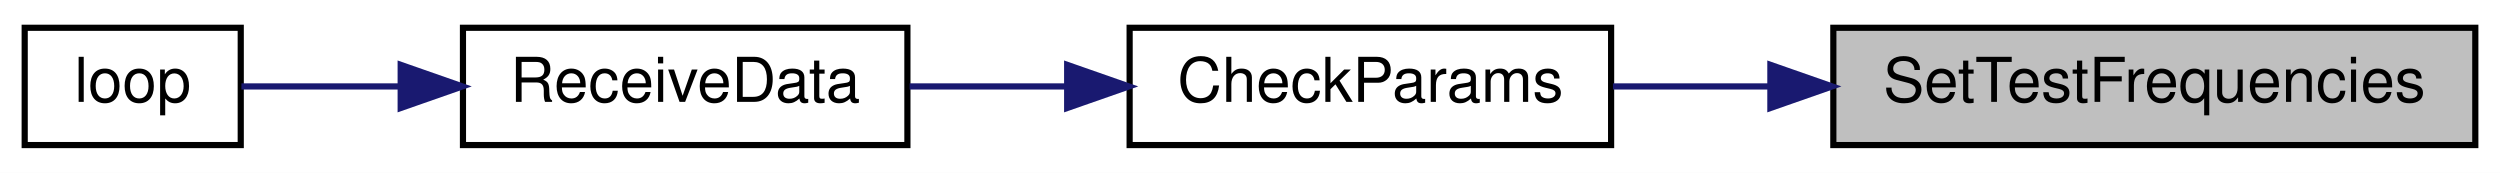
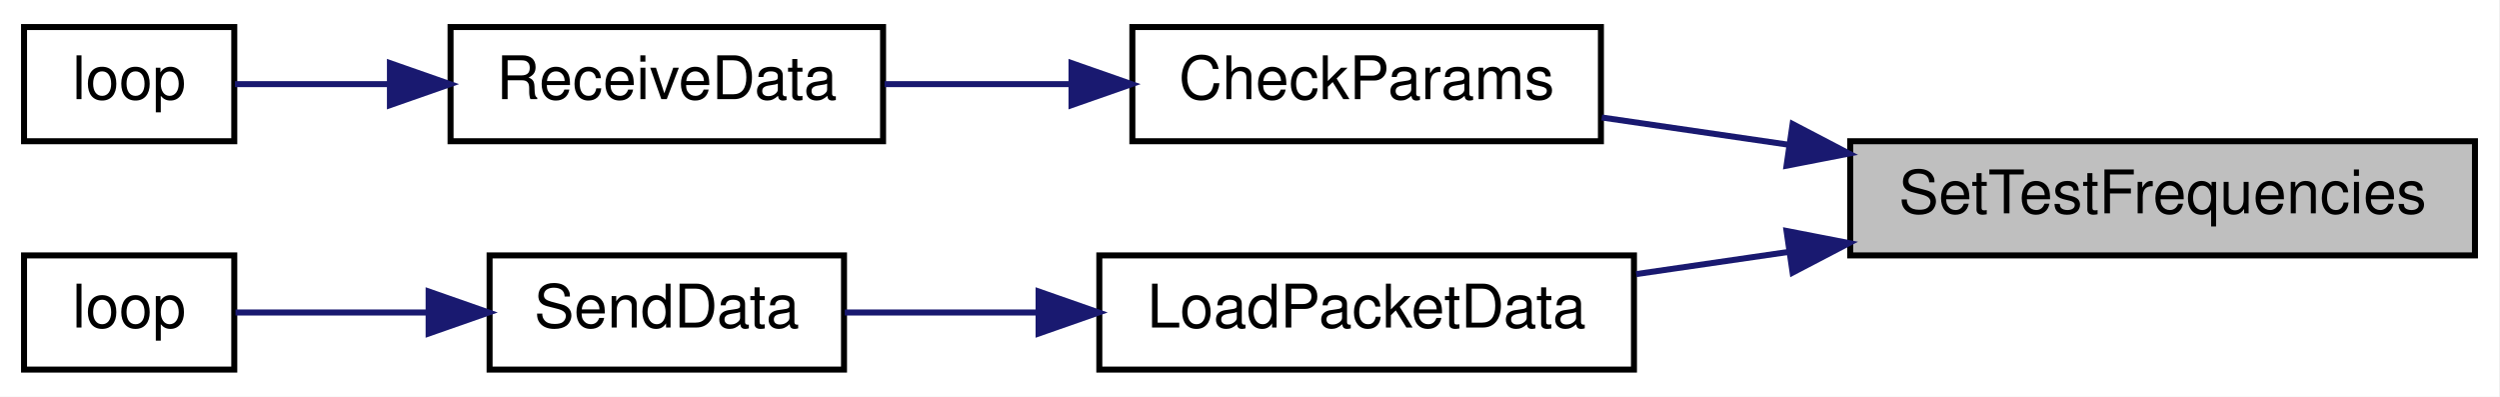
- <svg xmlns="http://www.w3.org/2000/svg" xmlns:xlink="http://www.w3.org/1999/xlink" width="405pt" height="28pt" viewBox="0.00 0.00 405.00 28.00">
-   <g id="graph0" class="graph" transform="scale(1 1) rotate(0) translate(4 24)">
-     <polygon fill="white" stroke="transparent" points="-4,4 -4,-24 401,-24 401,4 -4,4" />
+ <svg xmlns="http://www.w3.org/2000/svg" xmlns:xlink="http://www.w3.org/1999/xlink" width="416pt" height="66pt" viewBox="0.00 0.00 416.00 66.00">
+   <g id="graph0" class="graph" transform="scale(1 1) rotate(0) translate(4 62)">
+     <polygon fill="white" stroke="transparent" points="-4,4 -4,-62 412,-62 412,4 -4,4" />
    <g id="node1" class="node">
      <g id="a_node1">
        <a xlink:title=" ">
-           <polygon fill="#bfbfbf" stroke="black" points="293,-0.5 293,-19.5 397,-19.5 397,-0.5 293,-0.5" />
-           <text text-anchor="middle" x="345" y="-7.5" font-family="Helvetica,sans-Serif" font-size="10.00">SetTestFrequencies</text>
+           <polygon fill="#bfbfbf" stroke="black" points="304,-19.5 304,-38.5 408,-38.5 408,-19.5 304,-19.5" />
+           <text text-anchor="middle" x="356" y="-26.5" font-family="Helvetica,sans-Serif" font-size="10.00">SetTestFrequencies</text>
        </a>
      </g>
    </g>
    <g id="node2" class="node">
      <g id="a_node2">
        <a xlink:href="_receiver_code_2src_2main_8cpp.html#abd09fca8fe7cb7240846989f1ccd6a94" target="_top" xlink:title=" ">
-           <polygon fill="white" stroke="black" points="179,-0.5 179,-19.5 257,-19.5 257,-0.5 179,-0.5" />
-           <text text-anchor="middle" x="218" y="-7.5" font-family="Helvetica,sans-Serif" font-size="10.00">CheckParams</text>
+           <polygon fill="white" stroke="black" points="184.5,-38.5 184.5,-57.5 262.5,-57.5 262.5,-38.5 184.5,-38.5" />
+           <text text-anchor="middle" x="223.5" y="-45.5" font-family="Helvetica,sans-Serif" font-size="10.00">CheckParams</text>
        </a>
      </g>
    </g>
    <g id="edge1" class="edge">
-       <path fill="none" stroke="midnightblue" d="M282.69,-10C274.04,-10 265.35,-10 257.3,-10" />
-       <polygon fill="midnightblue" stroke="midnightblue" points="282.8,-13.5 292.8,-10 282.8,-6.5 282.8,-13.5" />
+       <path fill="none" stroke="midnightblue" d="M293.72,-37.92C283.13,-39.46 272.39,-41.03 262.64,-42.45" />
+       <polygon fill="midnightblue" stroke="midnightblue" points="294.41,-41.36 303.8,-36.45 293.4,-34.43 294.41,-41.36" />
+     </g>
+     <g id="node5" class="node">
+       <g id="a_node5">
+         <a xlink:href="_transmitter_code_2src_2main_8cpp.html#ac4ffb9b555ce8d38f615610dc89b5499" target="_top" xlink:title=" ">
+           <polygon fill="white" stroke="black" points="179,-0.5 179,-19.5 268,-19.5 268,-0.5 179,-0.5" />
+           <text text-anchor="middle" x="223.5" y="-7.5" font-family="Helvetica,sans-Serif" font-size="10.00">LoadPacketData</text>
+         </a>
+       </g>
+     </g>
+     <g id="edge4" class="edge">
+       <path fill="none" stroke="midnightblue" d="M293.8,-20.09C285.22,-18.84 276.54,-17.58 268.37,-16.39" />
+       <polygon fill="midnightblue" stroke="midnightblue" points="293.4,-23.57 303.8,-21.55 294.41,-16.64 293.4,-23.57" />
    </g>
    <g id="node3" class="node">
      <g id="a_node3">
        <a xlink:href="_receiver_code_2src_2main_8cpp.html#a06807a4f185694d37f774702ba74db0a" target="_top" xlink:title=" ">
-           <polygon fill="white" stroke="black" points="71,-0.5 71,-19.5 143,-19.5 143,-0.5 71,-0.5" />
-           <text text-anchor="middle" x="107" y="-7.5" font-family="Helvetica,sans-Serif" font-size="10.00">ReceiveData</text>
+           <polygon fill="white" stroke="black" points="71,-38.5 71,-57.5 143,-57.5 143,-38.5 71,-38.5" />
+           <text text-anchor="middle" x="107" y="-45.5" font-family="Helvetica,sans-Serif" font-size="10.00">ReceiveData</text>
        </a>
      </g>
    </g>
    <g id="edge2" class="edge">
-       <path fill="none" stroke="midnightblue" d="M168.65,-10C160.14,-10 151.43,-10 143.36,-10" />
-       <polygon fill="midnightblue" stroke="midnightblue" points="168.88,-13.5 178.88,-10 168.88,-6.5 168.88,-13.5" />
+       <path fill="none" stroke="midnightblue" d="M174.18,-48C163.8,-48 153.02,-48 143.25,-48" />
+       <polygon fill="midnightblue" stroke="midnightblue" points="174.37,-51.5 184.37,-48 174.37,-44.5 174.37,-51.5" />
    </g>
    <g id="node4" class="node">
      <g id="a_node4">
        <a xlink:href="_receiver_code_2src_2main_8cpp.html#afe461d27b9c48d5921c00d521181f12f" target="_top" xlink:title=" ">
+           <polygon fill="white" stroke="black" points="0,-38.5 0,-57.5 35,-57.5 35,-38.5 0,-38.5" />
+           <text text-anchor="middle" x="17.5" y="-45.5" font-family="Helvetica,sans-Serif" font-size="10.00">loop</text>
+         </a>
+       </g>
+     </g>
+     <g id="edge3" class="edge">
+       <path fill="none" stroke="midnightblue" d="M60.64,-48C51.51,-48 42.46,-48 35.11,-48" />
+       <polygon fill="midnightblue" stroke="midnightblue" points="60.91,-51.5 70.91,-48 60.91,-44.5 60.91,-51.5" />
+     </g>
+     <g id="node6" class="node">
+       <g id="a_node6">
+         <a xlink:href="_radio_functions_8cpp.html#a3d7322e78f097d02d476f17a6306997c" target="_top" xlink:title=" ">
+           <polygon fill="white" stroke="black" points="77.5,-0.5 77.5,-19.5 136.5,-19.5 136.5,-0.5 77.5,-0.5" />
+           <text text-anchor="middle" x="107" y="-7.5" font-family="Helvetica,sans-Serif" font-size="10.00">SendData</text>
+         </a>
+       </g>
+     </g>
+     <g id="edge5" class="edge">
+       <path fill="none" stroke="midnightblue" d="M168.79,-10C157.68,-10 146.4,-10 136.62,-10" />
+       <polygon fill="midnightblue" stroke="midnightblue" points="168.89,-13.5 178.89,-10 168.89,-6.5 168.89,-13.5" />
+     </g>
+     <g id="node7" class="node">
+       <g id="a_node7">
+         <a xlink:href="_transmitter_code_2src_2main_8cpp.html#afe461d27b9c48d5921c00d521181f12f" target="_top" xlink:title=" ">
          <polygon fill="white" stroke="black" points="0,-0.5 0,-19.5 35,-19.5 35,-0.5 0,-0.5" />
          <text text-anchor="middle" x="17.5" y="-7.5" font-family="Helvetica,sans-Serif" font-size="10.00">loop</text>
        </a>
      </g>
    </g>
-     <g id="edge3" class="edge">
-       <path fill="none" stroke="midnightblue" d="M60.64,-10C51.51,-10 42.46,-10 35.11,-10" />
-       <polygon fill="midnightblue" stroke="midnightblue" points="60.91,-13.5 70.91,-10 60.91,-6.5 60.91,-13.5" />
+     <g id="edge6" class="edge">
+       <path fill="none" stroke="midnightblue" d="M67.24,-10C56,-10 44.31,-10 35.2,-10" />
+       <polygon fill="midnightblue" stroke="midnightblue" points="67.35,-13.5 77.35,-10 67.35,-6.5 67.35,-13.5" />
    </g>
  </g>
</svg>
